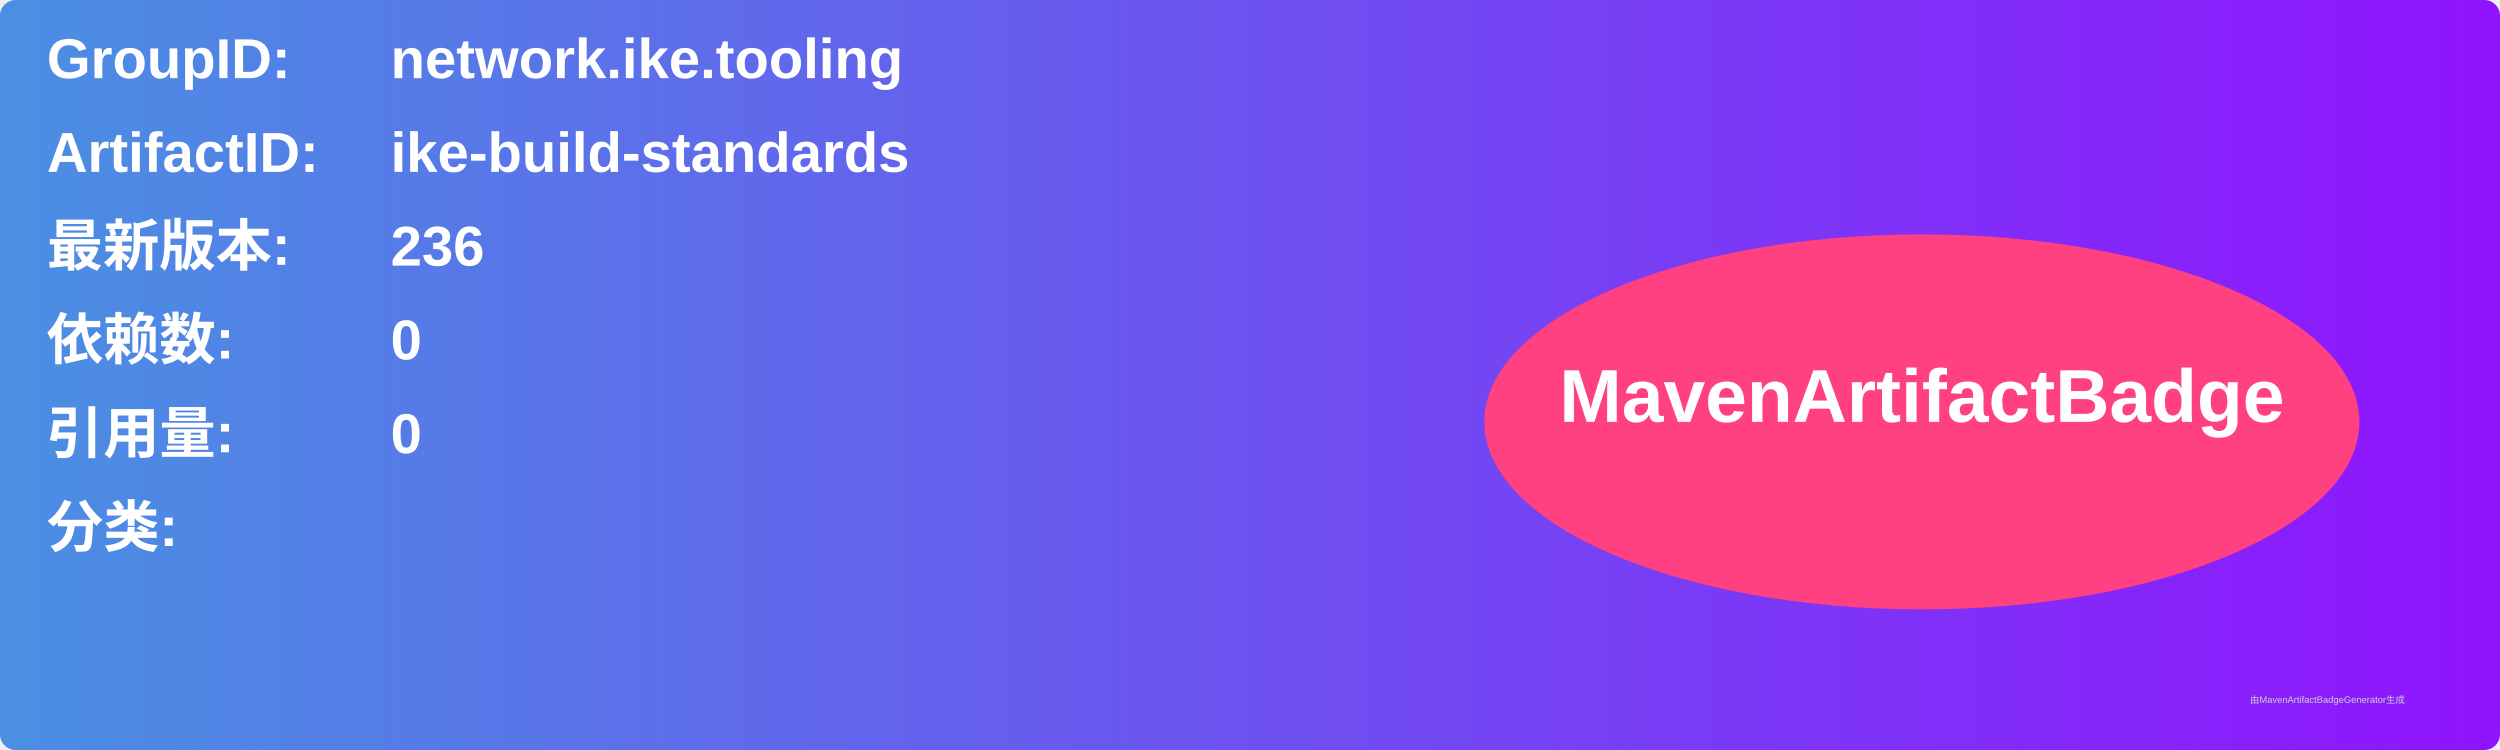
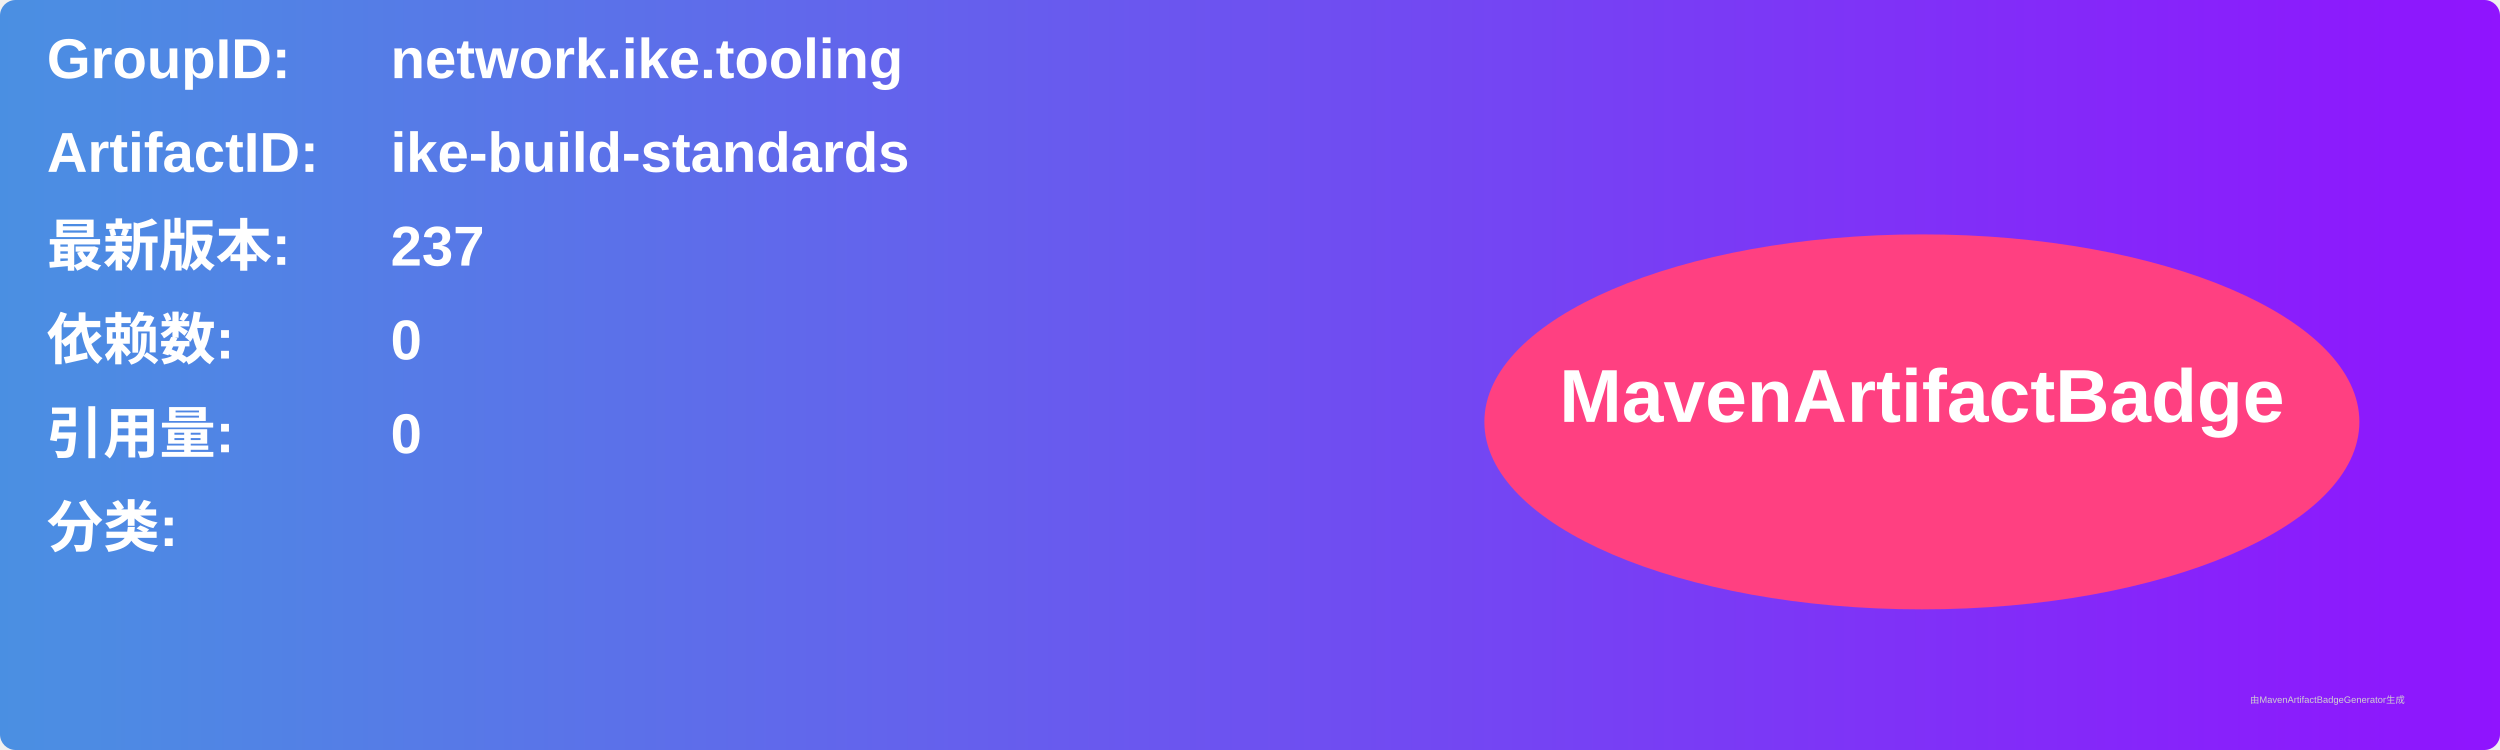
<svg xmlns="http://www.w3.org/2000/svg" width="800" height="240" viewBox="0 0 800 240">
  <linearGradient id="grad" x1="0%" y1="0%" x2="100%" y2="0%">
    <stop offset="0%" stop-color="#4a90e2" />
    <stop offset="100%" stop-color="#9013fe" />
  </linearGradient>
  <rect width="100%" height="100%" rx="5" ry="5" fill="url(#grad)" />
  <g transform="translate(15, 15)">
    <text x="0" y="10" font-family="Arial" font-size="18" fill="white" font-weight="bold" width="260">GroupID:</text>
    <text x="110" y="10" font-family="Arial" font-size="18" fill="white" font-weight="bold" width="460">network.ike.tooling</text>
    <text x="0" y="40" font-family="Arial" font-size="18" fill="white" font-weight="bold" width="260">ArtifactID:</text>
    <text x="110" y="40" font-family="Arial" font-size="18" fill="white" font-weight="bold" width="460">ike-build-standards</text>
    <text x="0" y="70" font-family="Arial" font-size="18" fill="white" font-weight="bold">最新版本:</text>
    <text x="110" y="70" font-family="Arial" font-size="18" fill="white" font-weight="bold">
-       <tspan font-weight="bold">236</tspan>
+       <tspan font-weight="bold">237</tspan>
    </text>
    <text x="0" y="100" font-family="Arial" font-size="18" fill="white" font-weight="bold">依赖数: </text>
    <text x="110" y="100" font-family="Arial" font-size="18" fill="white">
      <tspan font-weight="bold">0</tspan>
    </text>
    <text x="0" y="130" font-family="Arial" font-size="18" fill="white" font-weight="bold">引用量: </text>
    <text x="110" y="130" font-family="Arial" font-size="18" fill="white">
      <tspan font-weight="bold">0</tspan>
    </text>
    <text x="0" y="160" font-family="Arial" font-size="18" fill="white" font-weight="bold">分类:</text>
    <text x="10" y="190" font-family="Arial" font-size="10" fill="white">
      <tspan font-weight="bold" />
    </text>
    <ellipse cx="600" cy="120" rx="140" ry="60" fill="#ff4081" />
    <text x="600" y="120" text-anchor="middle" font-family="Arial" font-size="24" fill="white" font-weight="bold">MavenArtifactBadge</text>
  </g>
  <text x="720" y="225" font-family="Arial" font-size="3" fill="#d0d0d0">由MavenArtifactBadgeGenerator生成</text>
</svg>
